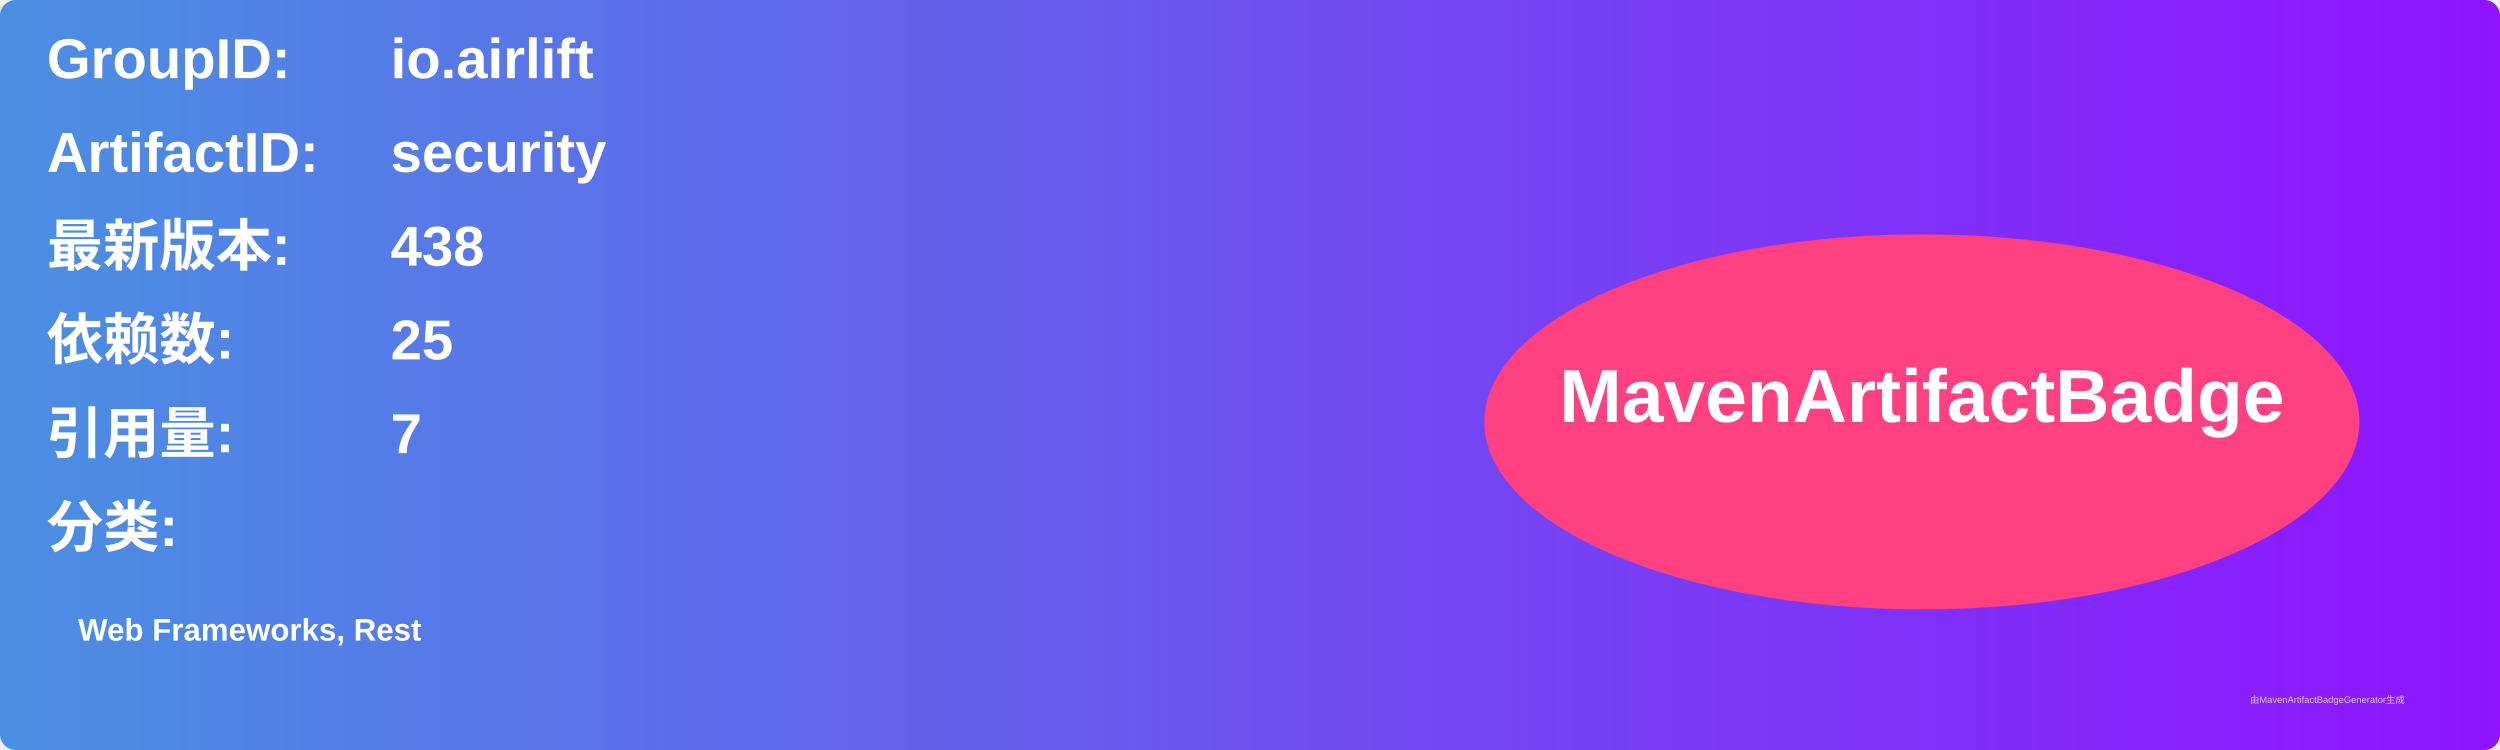
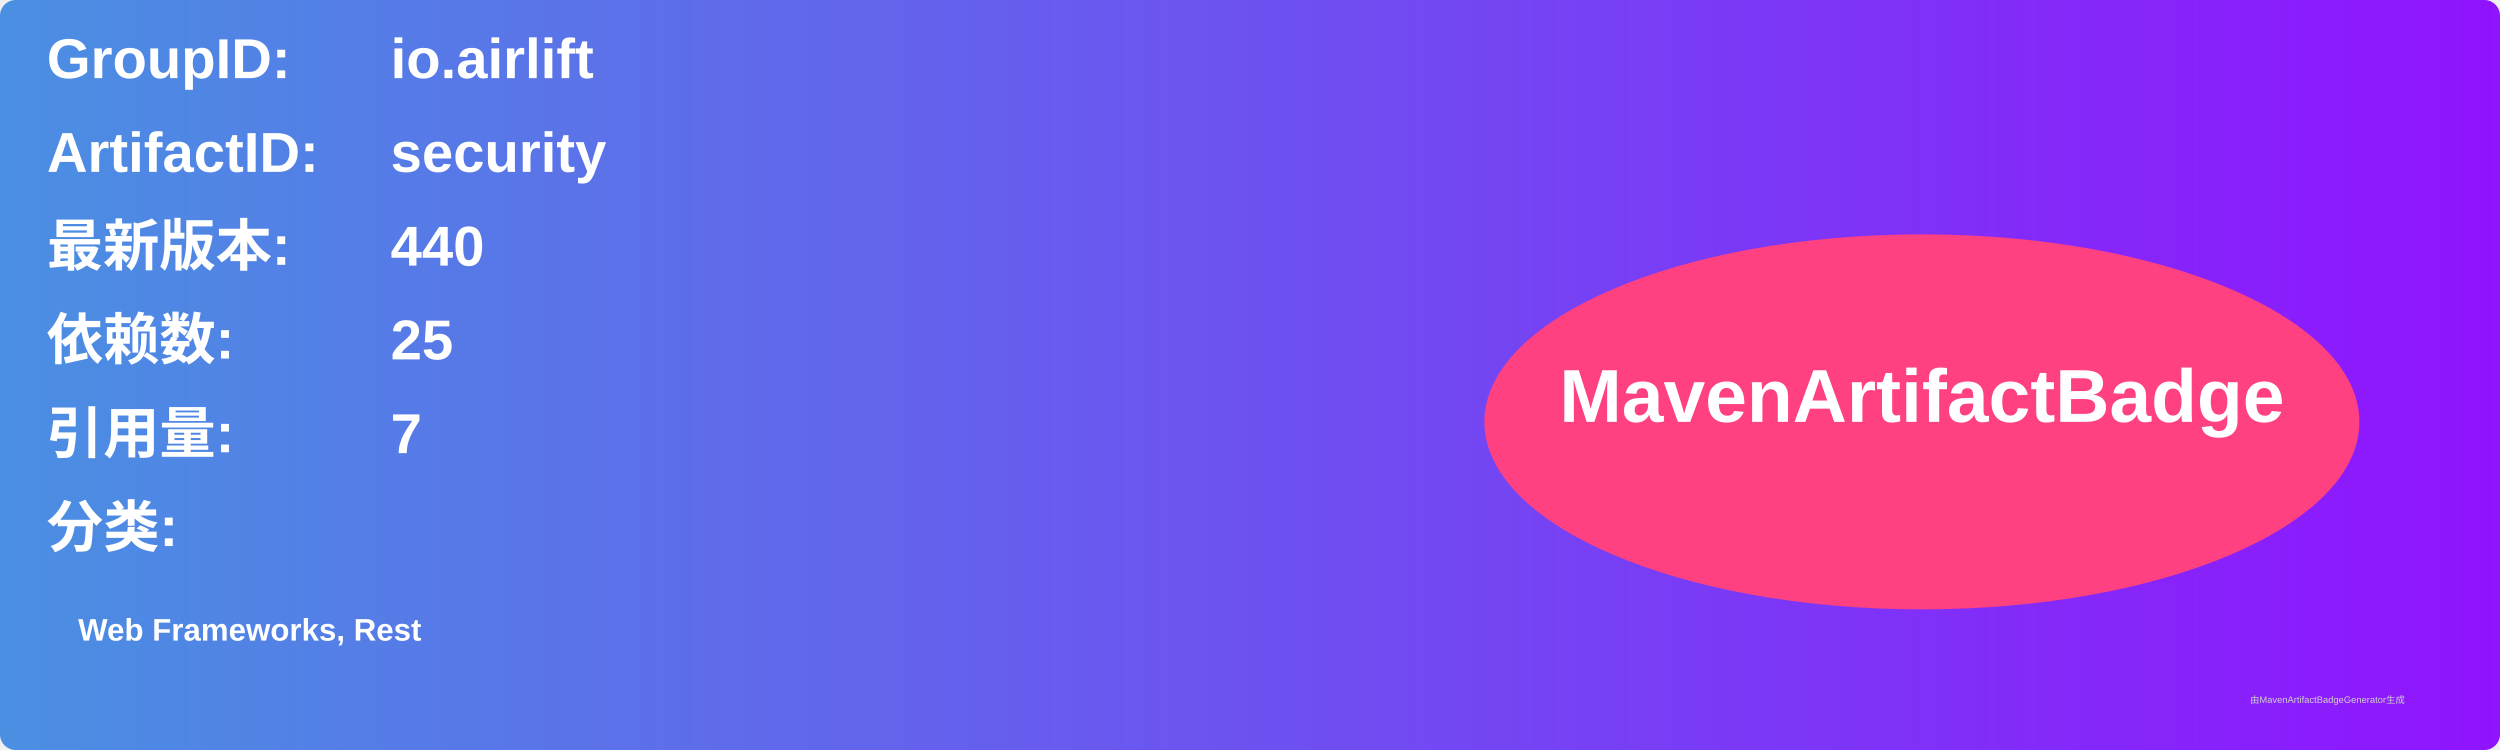
<svg xmlns="http://www.w3.org/2000/svg" width="800" height="240" viewBox="0 0 800 240">
  <linearGradient id="grad" x1="0%" y1="0%" x2="100%" y2="0%">
    <stop offset="0%" stop-color="#4a90e2" />
    <stop offset="100%" stop-color="#9013fe" />
  </linearGradient>
  <rect width="100%" height="100%" rx="5" ry="5" fill="url(#grad)" />
  <g transform="translate(15, 15)">
    <text x="0" y="10" font-family="Arial" font-size="18" fill="white" font-weight="bold" width="260">GroupID:</text>
    <text x="110" y="10" font-family="Arial" font-size="18" fill="white" font-weight="bold" width="460">io.airlift</text>
    <text x="0" y="40" font-family="Arial" font-size="18" fill="white" font-weight="bold" width="260">ArtifactID:</text>
    <text x="110" y="40" font-family="Arial" font-size="18" fill="white" font-weight="bold" width="460">security</text>
    <text x="0" y="70" font-family="Arial" font-size="18" fill="white" font-weight="bold">最新版本:</text>
    <text x="110" y="70" font-family="Arial" font-size="18" fill="white" font-weight="bold">
-       <tspan font-weight="bold">438</tspan>
+       <tspan font-weight="bold">440</tspan>
    </text>
    <text x="0" y="100" font-family="Arial" font-size="18" fill="white" font-weight="bold">依赖数: </text>
    <text x="110" y="100" font-family="Arial" font-size="18" fill="white">
      <tspan font-weight="bold">25</tspan>
    </text>
    <text x="0" y="130" font-family="Arial" font-size="18" fill="white" font-weight="bold">引用量: </text>
    <text x="110" y="130" font-family="Arial" font-size="18" fill="white">
      <tspan font-weight="bold">7</tspan>
    </text>
    <text x="0" y="160" font-family="Arial" font-size="18" fill="white" font-weight="bold">分类:</text>
    <text x="10" y="190" font-family="Arial" font-size="10" fill="white">
      <tspan font-weight="bold">Web Frameworks, Rest</tspan>
    </text>
    <ellipse cx="600" cy="120" rx="140" ry="60" fill="#ff4081" />
    <text x="600" y="120" text-anchor="middle" font-family="Arial" font-size="24" fill="white" font-weight="bold">MavenArtifactBadge</text>
  </g>
  <text x="720" y="225" font-family="Arial" font-size="3" fill="#d0d0d0">由MavenArtifactBadgeGenerator生成</text>
</svg>
